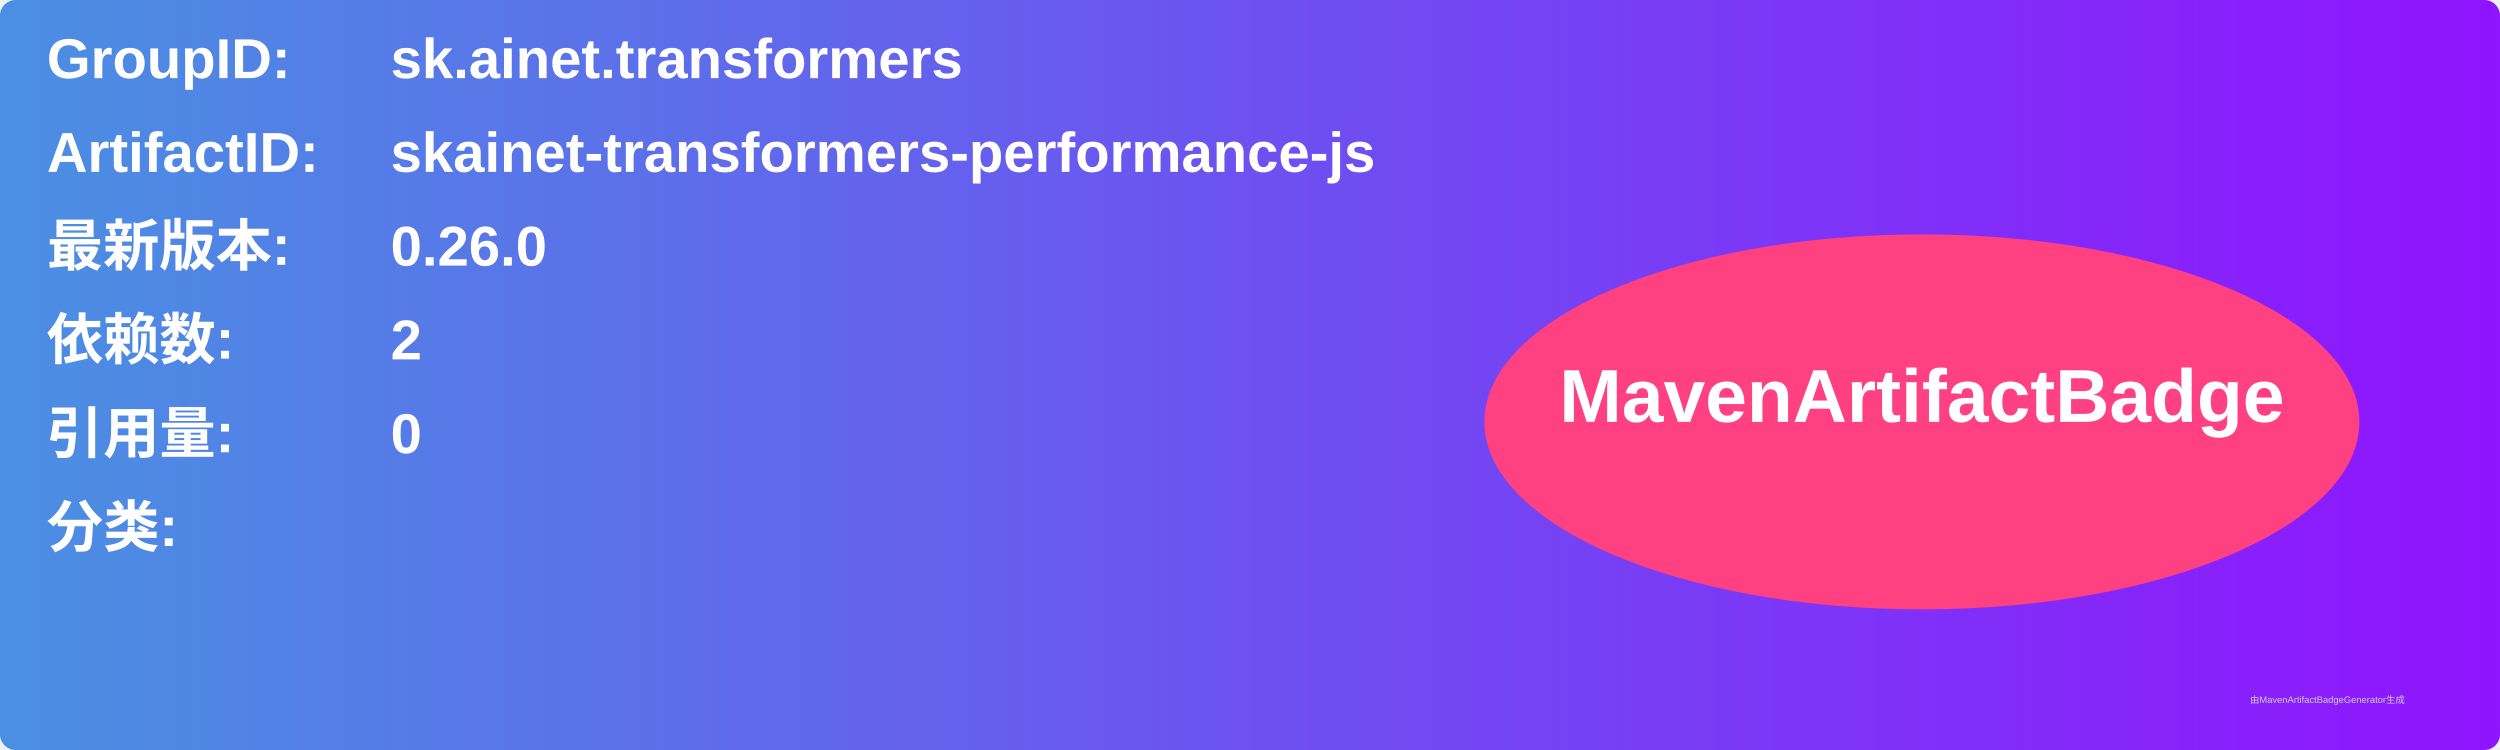
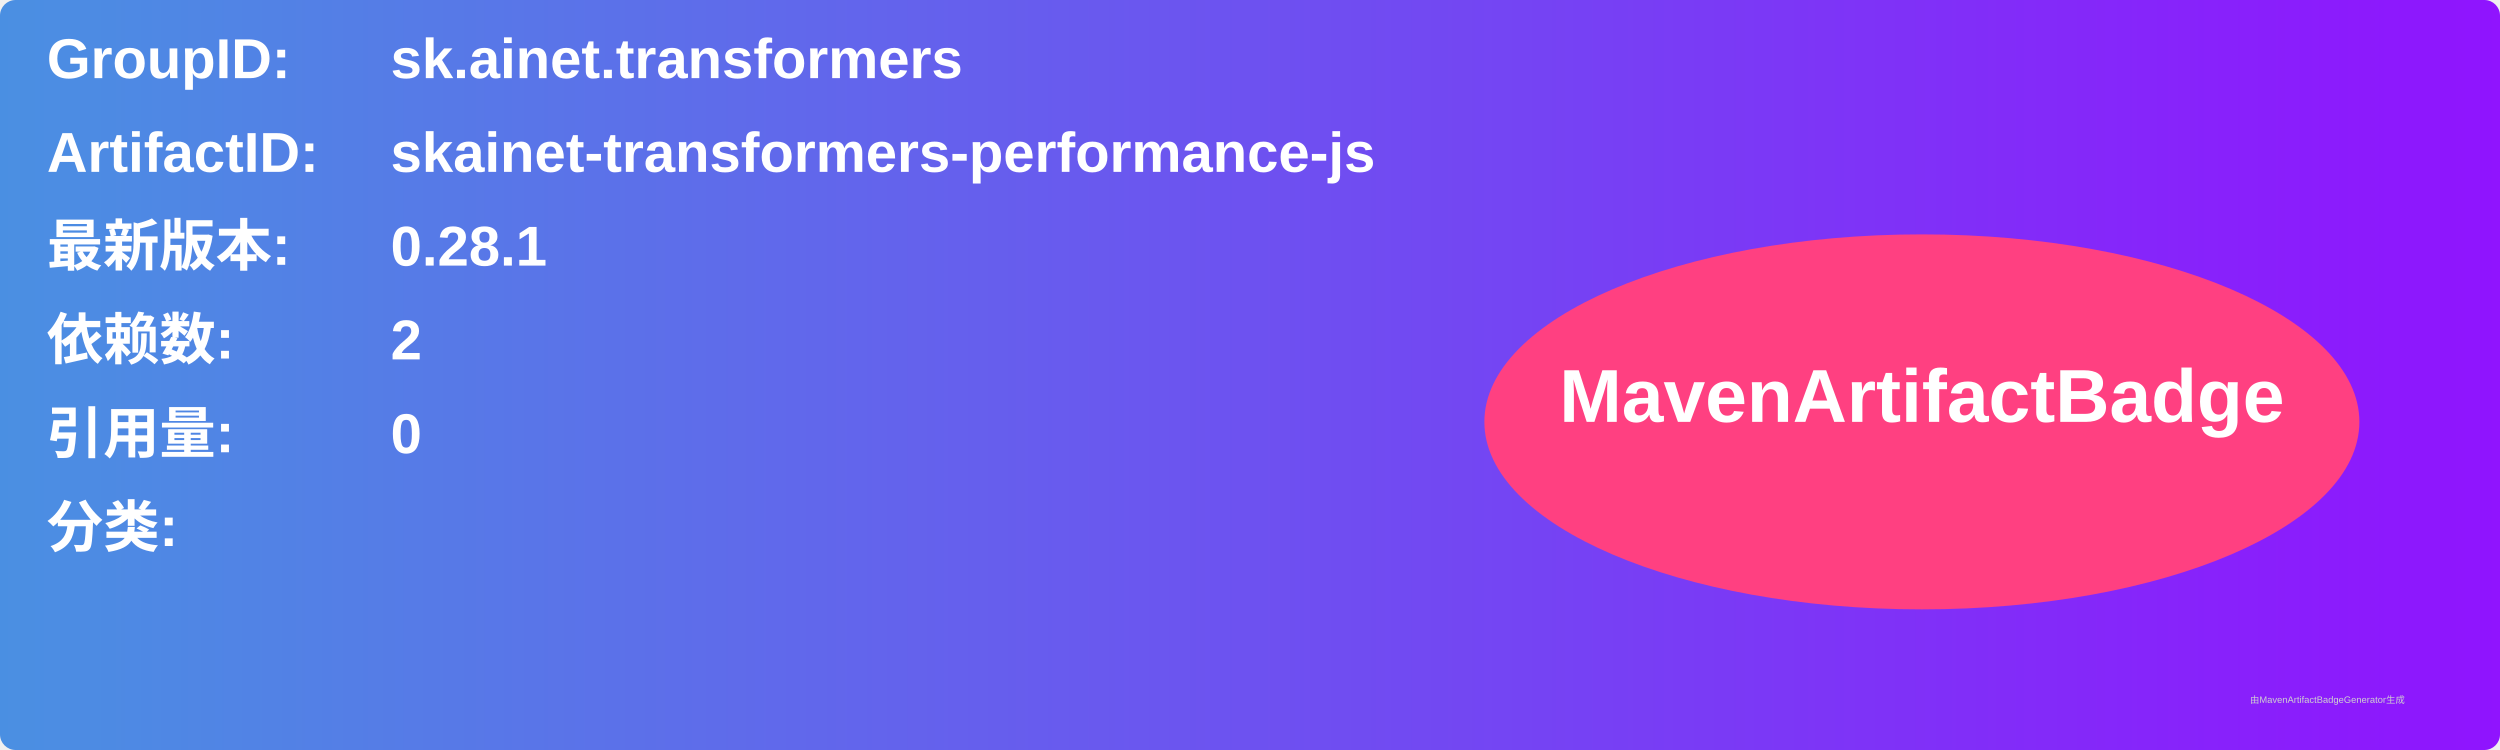
<svg xmlns="http://www.w3.org/2000/svg" width="800" height="240" viewBox="0 0 800 240">
  <linearGradient id="grad" x1="0%" y1="0%" x2="100%" y2="0%">
    <stop offset="0%" stop-color="#4a90e2" />
    <stop offset="100%" stop-color="#9013fe" />
  </linearGradient>
  <rect width="100%" height="100%" rx="5" ry="5" fill="url(#grad)" />
  <g transform="translate(15, 15)">
    <text x="0" y="10" font-family="Arial" font-size="18" fill="white" font-weight="bold" width="260">GroupID:</text>
    <text x="110" y="10" font-family="Arial" font-size="18" fill="white" font-weight="bold" width="460">sk.ainet.transformers</text>
    <text x="0" y="40" font-family="Arial" font-size="18" fill="white" font-weight="bold" width="260">ArtifactID:</text>
    <text x="110" y="40" font-family="Arial" font-size="18" fill="white" font-weight="bold" width="460">skainet-transformers-performance-js</text>
    <text x="0" y="70" font-family="Arial" font-size="18" fill="white" font-weight="bold">最新版本:</text>
    <text x="110" y="70" font-family="Arial" font-size="18" fill="white" font-weight="bold">
-       <tspan font-weight="bold">0.26.0</tspan>
+       <tspan font-weight="bold">0.28.1</tspan>
    </text>
    <text x="0" y="100" font-family="Arial" font-size="18" fill="white" font-weight="bold">依赖数: </text>
    <text x="110" y="100" font-family="Arial" font-size="18" fill="white">
      <tspan font-weight="bold">2</tspan>
    </text>
    <text x="0" y="130" font-family="Arial" font-size="18" fill="white" font-weight="bold">引用量: </text>
    <text x="110" y="130" font-family="Arial" font-size="18" fill="white">
      <tspan font-weight="bold">0</tspan>
    </text>
    <text x="0" y="160" font-family="Arial" font-size="18" fill="white" font-weight="bold">分类:</text>
    <text x="10" y="190" font-family="Arial" font-size="10" fill="white">
      <tspan font-weight="bold" />
    </text>
    <ellipse cx="600" cy="120" rx="140" ry="60" fill="#ff4081" />
    <text x="600" y="120" text-anchor="middle" font-family="Arial" font-size="24" fill="white" font-weight="bold">MavenArtifactBadge</text>
  </g>
  <text x="720" y="225" font-family="Arial" font-size="3" fill="#d0d0d0">由MavenArtifactBadgeGenerator生成</text>
</svg>
